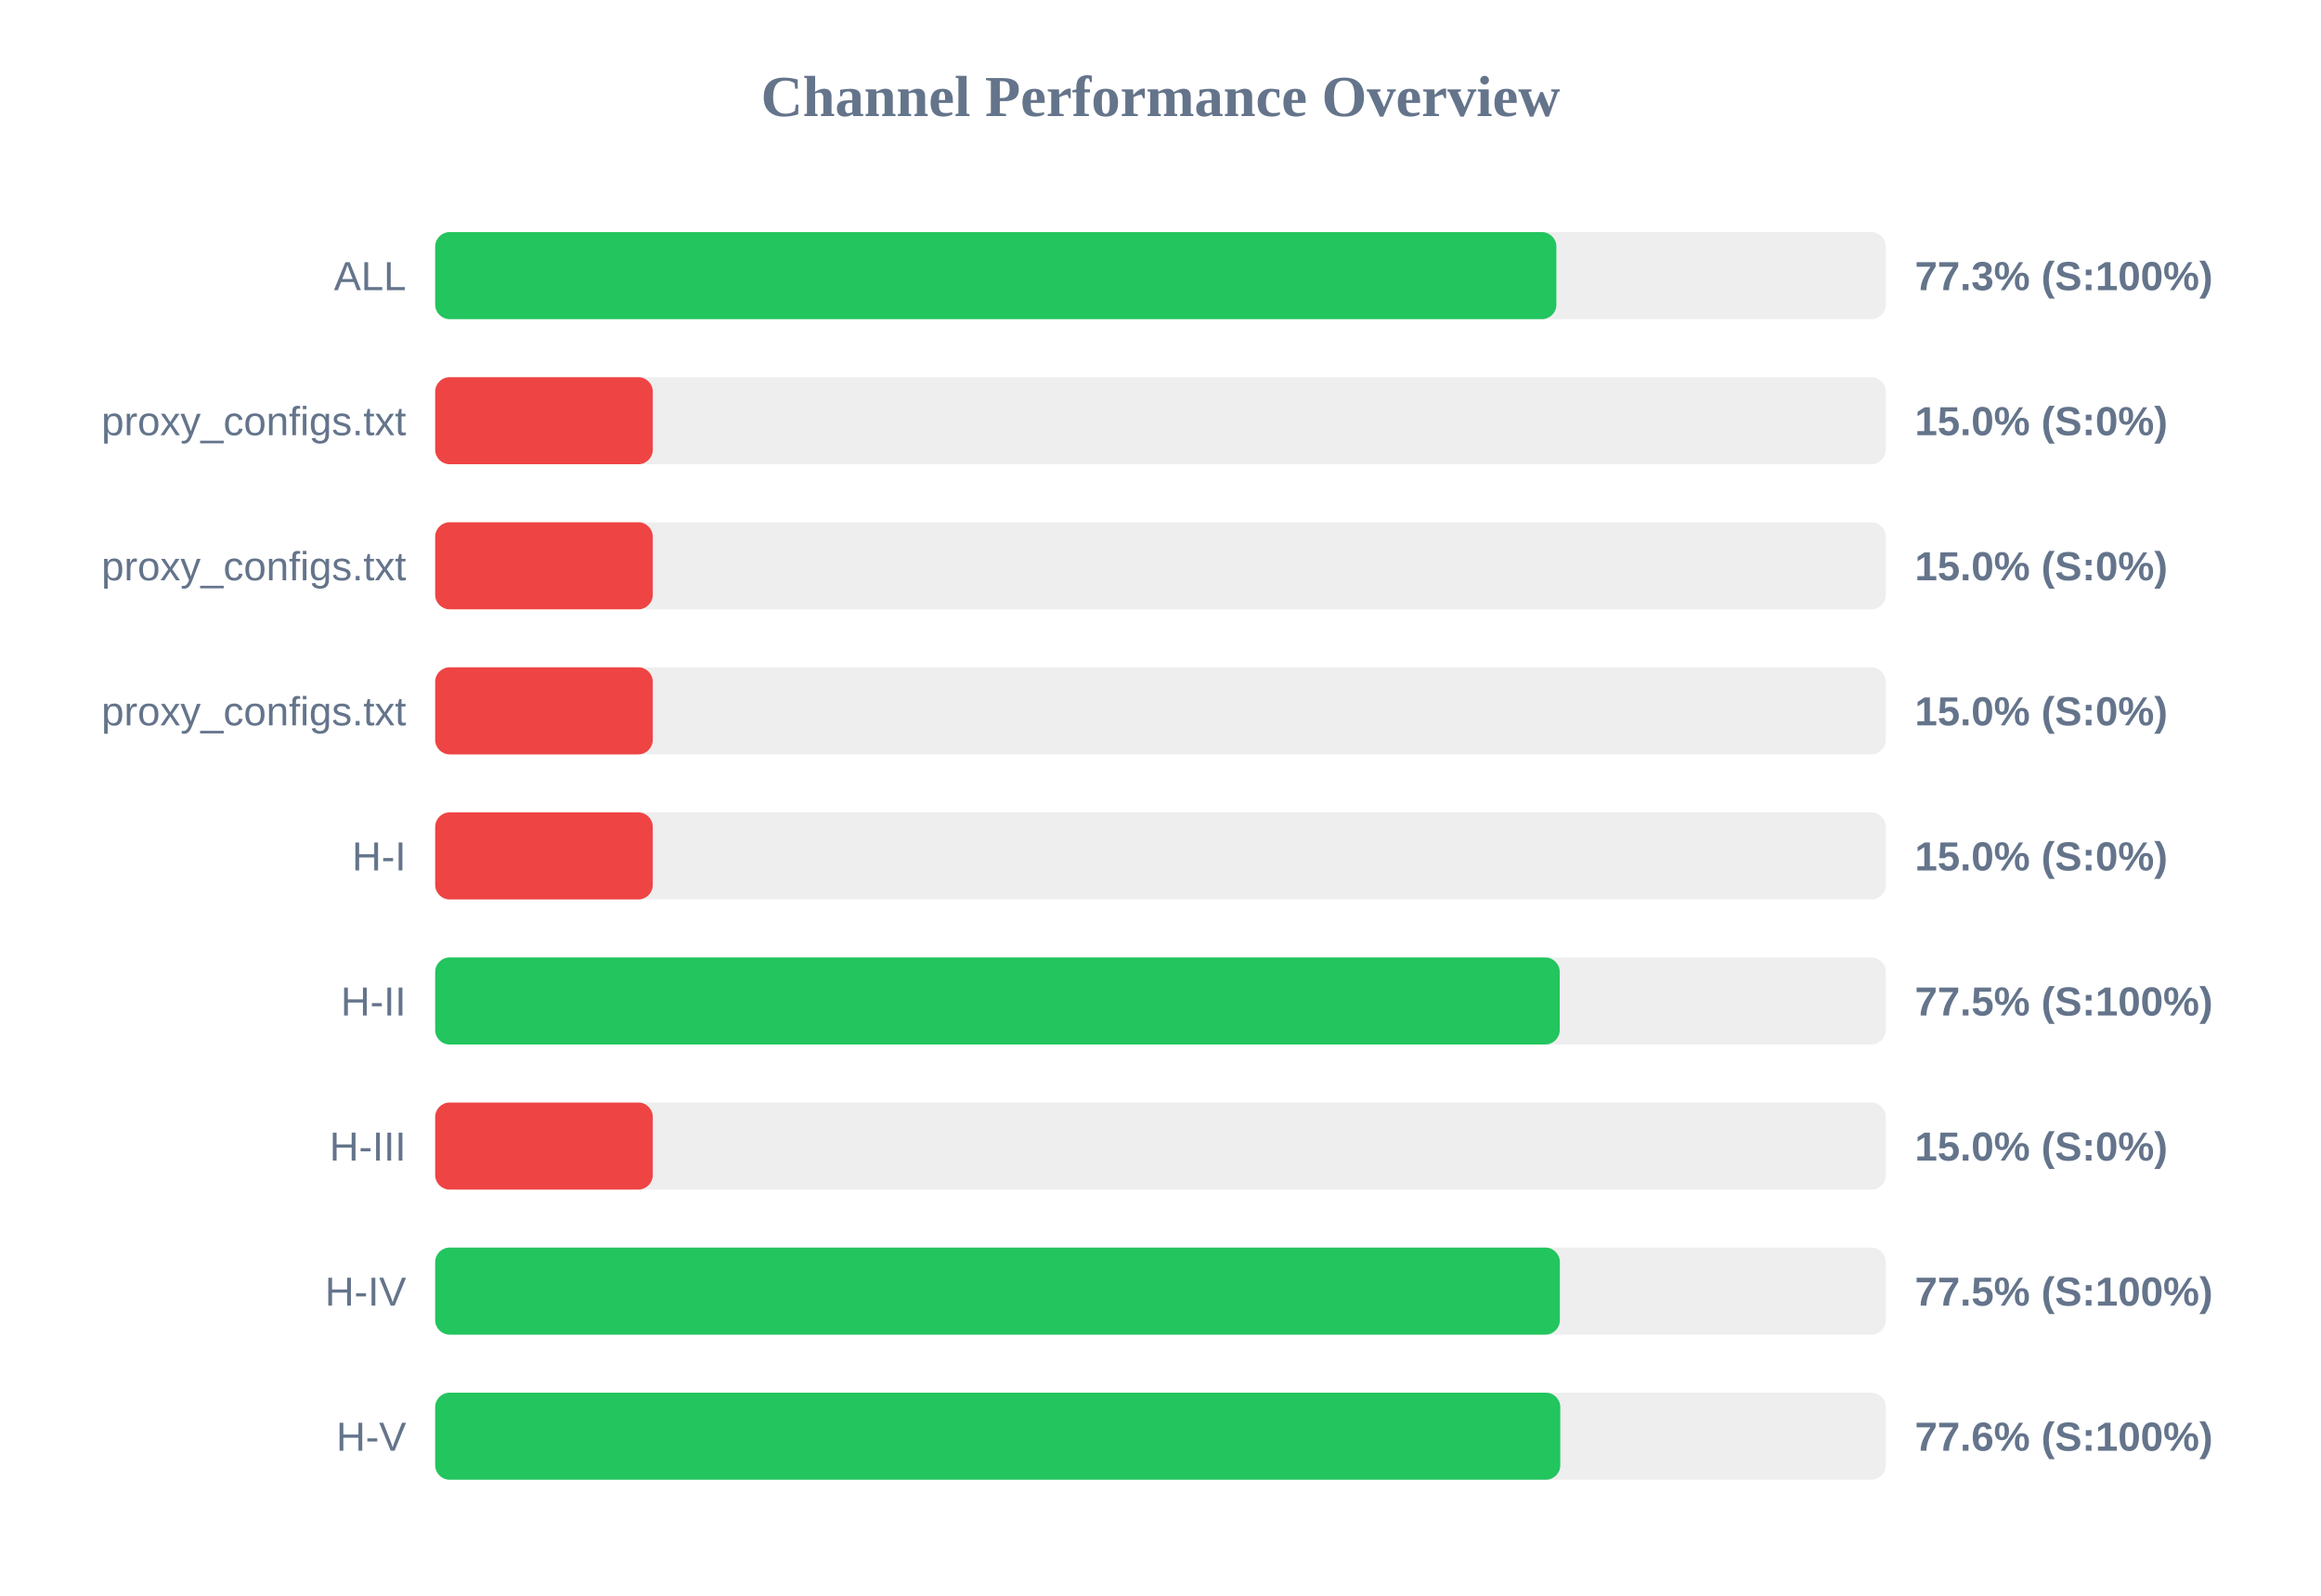
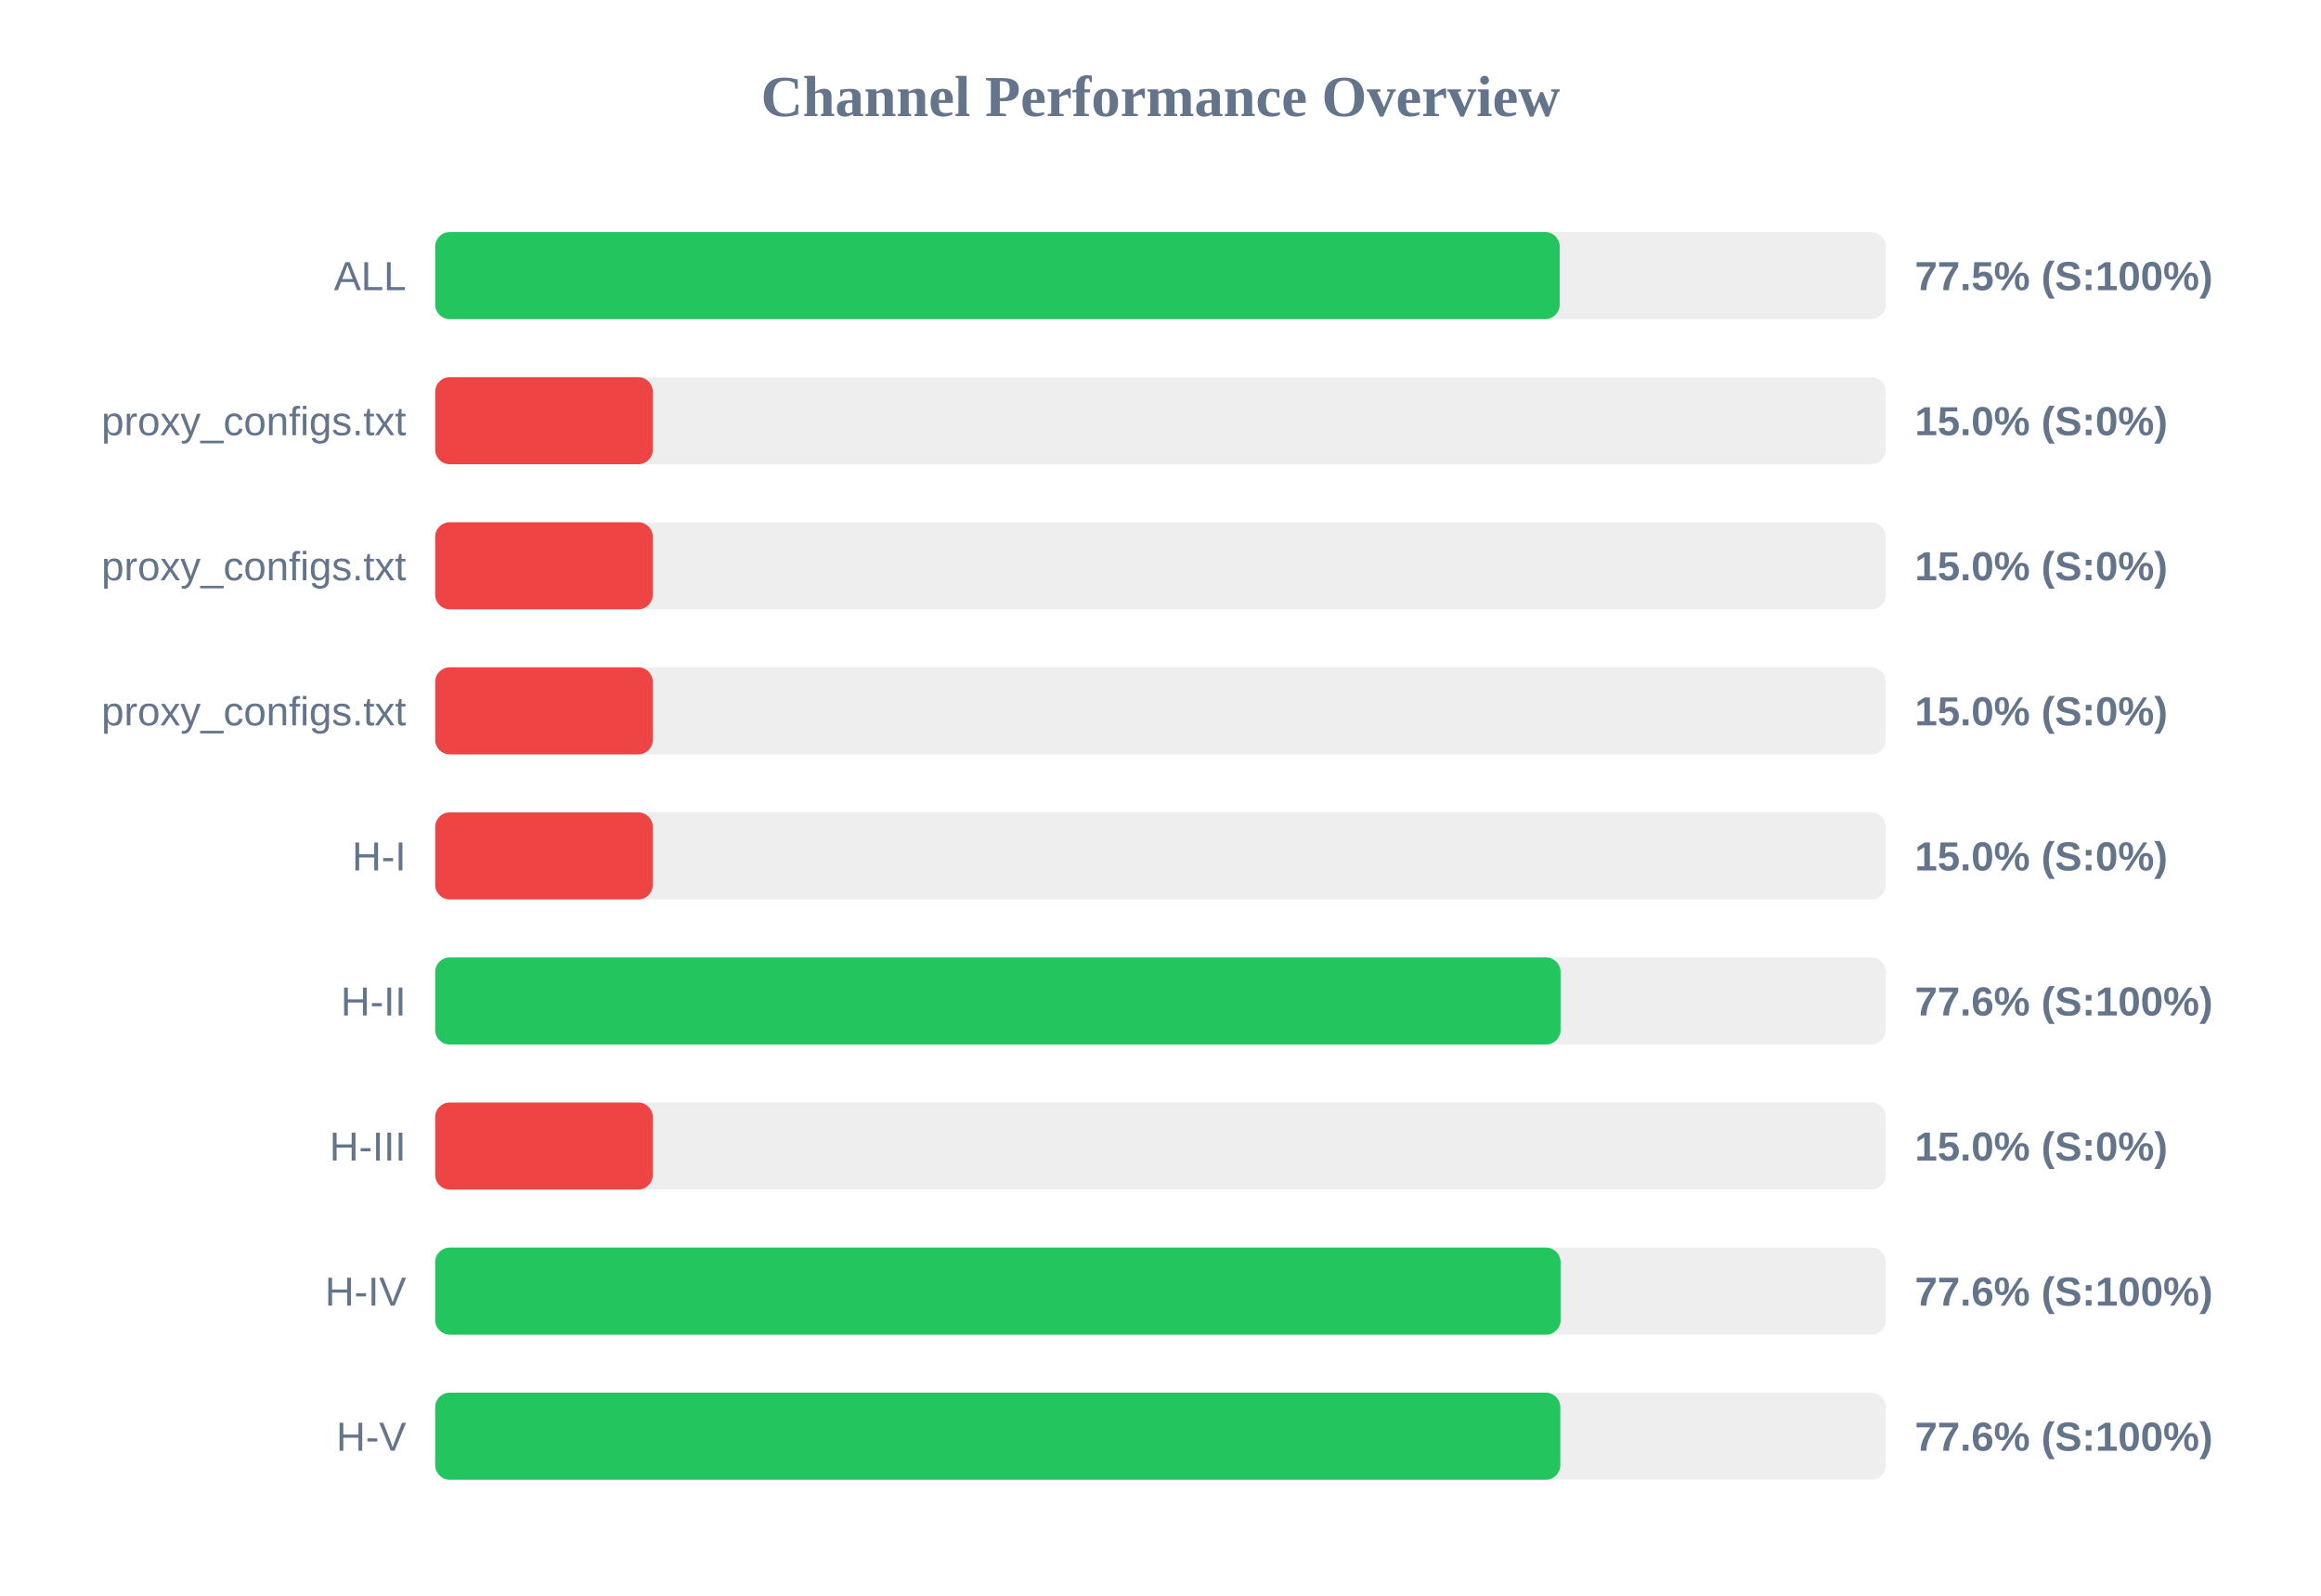
<svg xmlns="http://www.w3.org/2000/svg" width="800" height="550" version="1.1">
  <style>
        .row { font: 14px Arial; fill: #64748b; }
        .score { font: bold 14px Arial; fill: #64748b; }
    </style>
  <text x="400" y="40" text-anchor="middle" font-size="20px" font-weight="bold" fill="#64748b">Channel Performance Overview</text>
  <rect x="150" y="80" width="500" height="30" fill="#eee" rx="5" />
-   <rect x="150" y="80" width="386.45" height="30" fill="#22c55e" rx="5" />
+   <rect x="150" y="80" width="387.6" height="30" fill="#22c55e" rx="5" />
  <text x="140" y="100" text-anchor="end" class="row">ALL</text>
-   <text x="660" y="100" text-anchor="start" class="score">77.3% (S:100%)</text>
+   <text x="660" y="100" text-anchor="start" class="score">77.5% (S:100%)</text>
  <rect x="150" y="130" width="500" height="30" fill="#eee" rx="5" />
  <rect x="150" y="130" width="75.0" height="30" fill="#ef4444" rx="5" />
  <text x="140" y="150" text-anchor="end" class="row">proxy_configs.txt</text>
  <text x="660" y="150" text-anchor="start" class="score">15.0% (S:0%)</text>
  <rect x="150" y="180" width="500" height="30" fill="#eee" rx="5" />
  <rect x="150" y="180" width="75.0" height="30" fill="#ef4444" rx="5" />
  <text x="140" y="200" text-anchor="end" class="row">proxy_configs.txt</text>
  <text x="660" y="200" text-anchor="start" class="score">15.0% (S:0%)</text>
  <rect x="150" y="230" width="500" height="30" fill="#eee" rx="5" />
  <rect x="150" y="230" width="75.0" height="30" fill="#ef4444" rx="5" />
  <text x="140" y="250" text-anchor="end" class="row">proxy_configs.txt</text>
  <text x="660" y="250" text-anchor="start" class="score">15.0% (S:0%)</text>
  <rect x="150" y="280" width="500" height="30" fill="#eee" rx="5" />
  <rect x="150" y="280" width="75.0" height="30" fill="#ef4444" rx="5" />
  <text x="140" y="300" text-anchor="end" class="row">H-I</text>
  <text x="660" y="300" text-anchor="start" class="score">15.0% (S:0%)</text>
  <rect x="150" y="330" width="500" height="30" fill="#eee" rx="5" />
-   <rect x="150" y="330" width="387.6" height="30" fill="#22c55e" rx="5" />
+   <rect x="150" y="330" width="387.9" height="30" fill="#22c55e" rx="5" />
  <text x="140" y="350" text-anchor="end" class="row">H-II</text>
-   <text x="660" y="350" text-anchor="start" class="score">77.5% (S:100%)</text>
+   <text x="660" y="350" text-anchor="start" class="score">77.6% (S:100%)</text>
  <rect x="150" y="380" width="500" height="30" fill="#eee" rx="5" />
  <rect x="150" y="380" width="75.0" height="30" fill="#ef4444" rx="5" />
  <text x="140" y="400" text-anchor="end" class="row">H-III</text>
  <text x="660" y="400" text-anchor="start" class="score">15.0% (S:0%)</text>
  <rect x="150" y="430" width="500" height="30" fill="#eee" rx="5" />
-   <rect x="150" y="430" width="387.65" height="30" fill="#22c55e" rx="5" />
+   <rect x="150" y="430" width="387.9" height="30" fill="#22c55e" rx="5" />
  <text x="140" y="450" text-anchor="end" class="row">H-IV</text>
-   <text x="660" y="450" text-anchor="start" class="score">77.5% (S:100%)</text>
+   <text x="660" y="450" text-anchor="start" class="score">77.6% (S:100%)</text>
  <rect x="150" y="480" width="500" height="30" fill="#eee" rx="5" />
  <rect x="150" y="480" width="387.8" height="30" fill="#22c55e" rx="5" />
  <text x="140" y="500" text-anchor="end" class="row">H-V</text>
  <text x="660" y="500" text-anchor="start" class="score">77.6% (S:100%)</text>
</svg>
